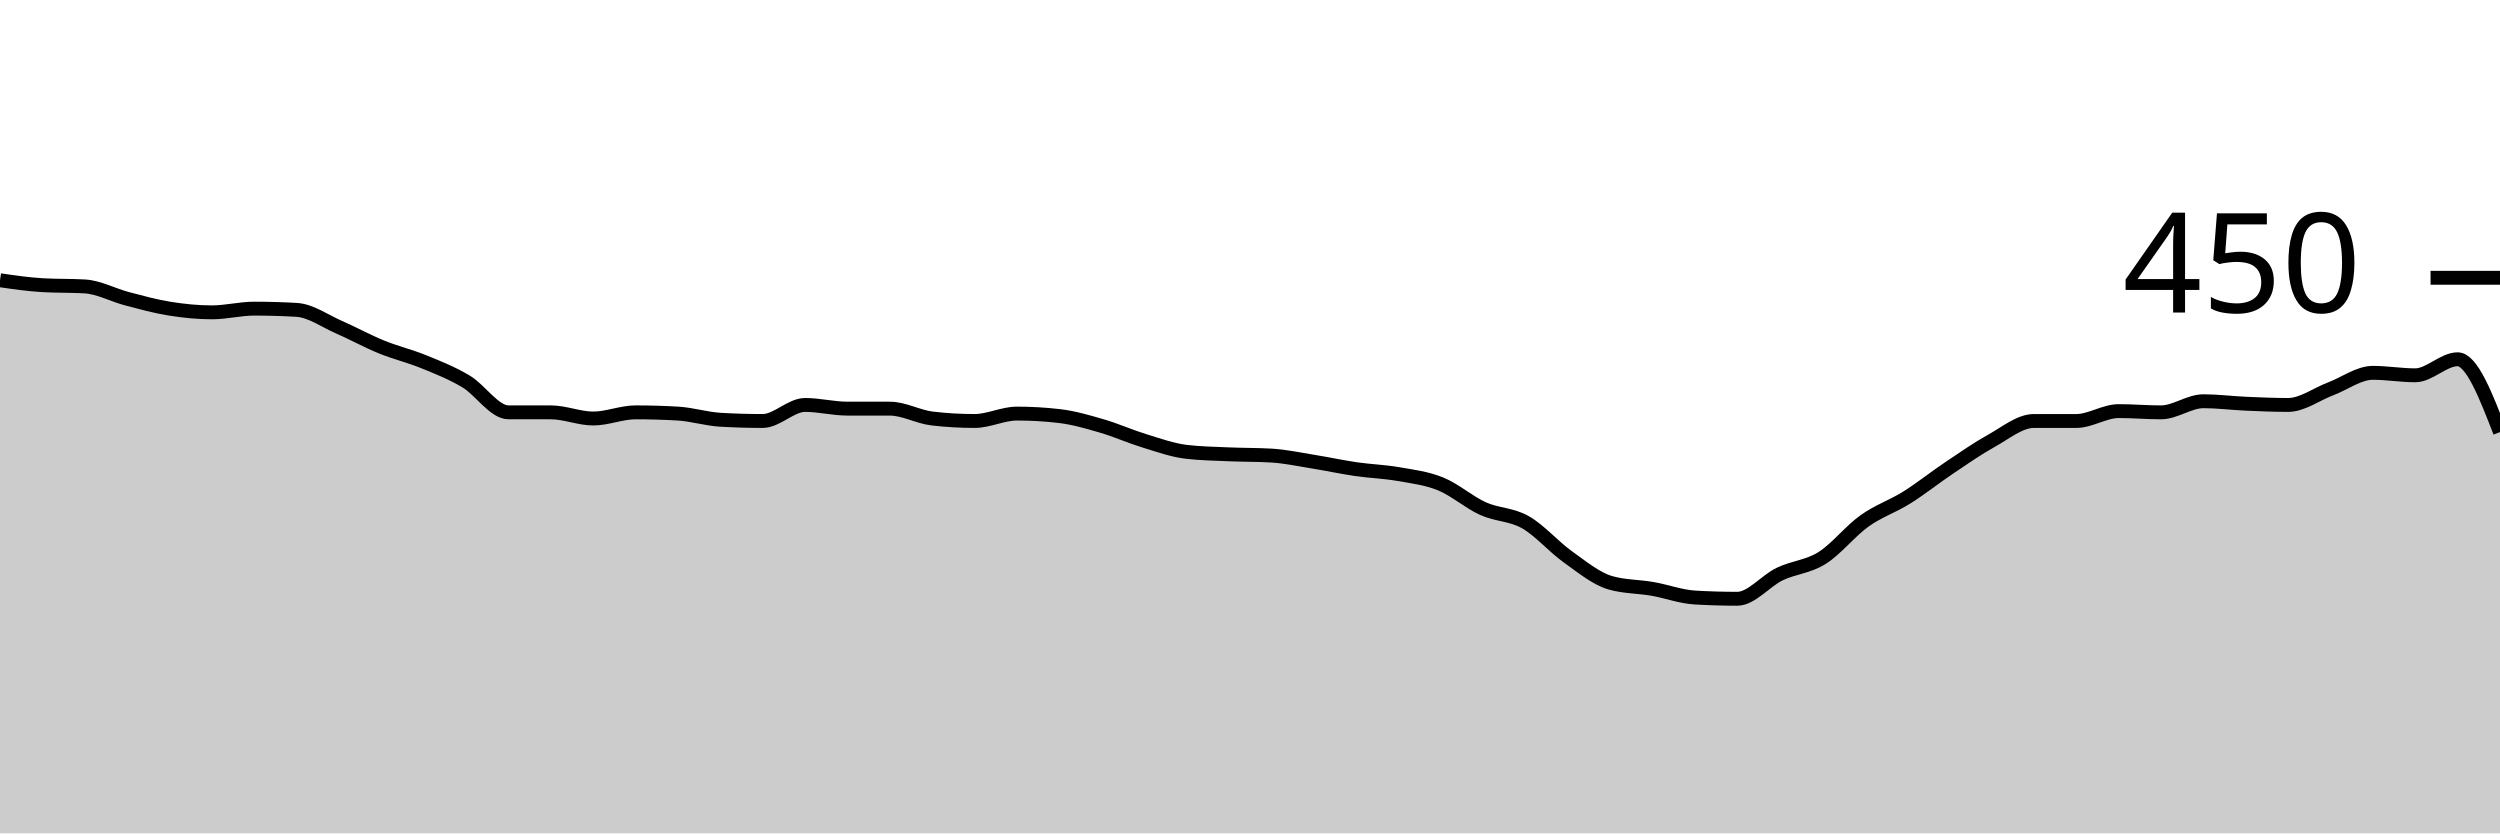
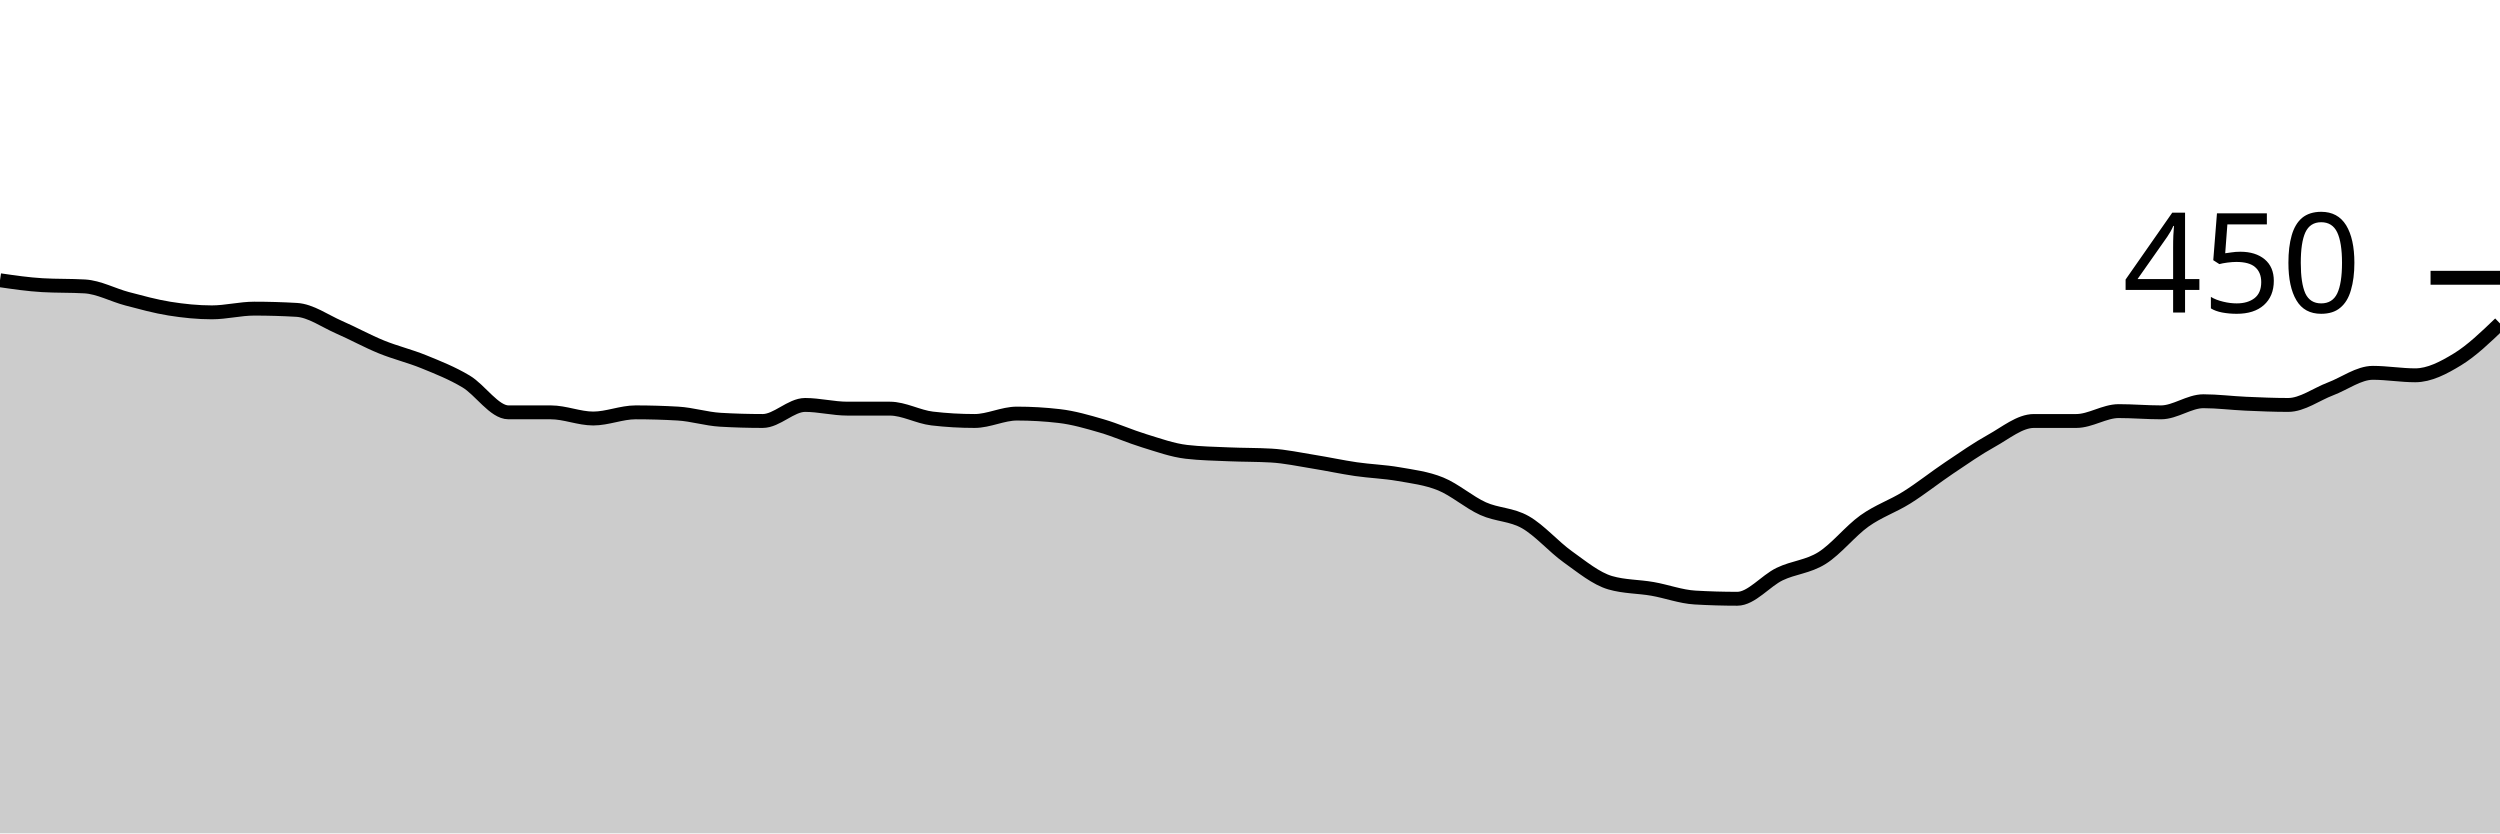
<svg xmlns="http://www.w3.org/2000/svg" viewBox="0 0 180 60">
  <g transform="translate(0,20)">
-     <path class="area" fill="rgba(0, 0, 0, 0.2)" d="M0,0.178C1.017,0.326,2.034,0.474,3.051,0.533C4.068,0.593,5.085,0.563,6.102,0.622C7.119,0.681,8.136,1.244,9.153,1.511C10.169,1.778,11.186,2.059,12.203,2.222C13.22,2.385,14.237,2.489,15.254,2.489C16.271,2.489,17.288,2.222,18.305,2.222C19.322,2.222,20.339,2.252,21.356,2.311C22.373,2.37,23.39,3.111,24.407,3.556C25.424,4,26.441,4.563,27.458,4.978C28.475,5.393,29.492,5.63,30.508,6.044C31.525,6.459,32.542,6.859,33.559,7.467C34.576,8.074,35.593,9.689,36.61,9.689C37.627,9.689,38.644,9.689,39.661,9.689C40.678,9.689,41.695,10.133,42.712,10.133C43.729,10.133,44.746,9.689,45.763,9.689C46.78,9.689,47.797,9.719,48.814,9.778C49.831,9.837,50.847,10.163,51.864,10.222C52.881,10.281,53.898,10.311,54.915,10.311C55.932,10.311,56.949,9.156,57.966,9.156C58.983,9.156,60,9.422,61.017,9.422C62.034,9.422,63.051,9.422,64.068,9.422C65.085,9.422,66.102,10.015,67.119,10.133C68.136,10.252,69.153,10.311,70.169,10.311C71.186,10.311,72.203,9.778,73.22,9.778C74.237,9.778,75.254,9.837,76.271,9.956C77.288,10.074,78.305,10.37,79.322,10.667C80.339,10.963,81.356,11.422,82.373,11.733C83.39,12.044,84.407,12.415,85.424,12.533C86.441,12.652,87.458,12.667,88.475,12.711C89.492,12.756,90.508,12.741,91.525,12.8C92.542,12.859,93.559,13.081,94.576,13.244C95.593,13.407,96.61,13.63,97.627,13.778C98.644,13.926,99.661,13.956,100.678,14.133C101.695,14.311,102.712,14.43,103.729,14.844C104.746,15.259,105.763,16.163,106.78,16.622C107.797,17.081,108.814,17.022,109.831,17.6C110.847,18.178,111.864,19.363,112.881,20.089C113.898,20.815,114.915,21.659,115.932,21.956C116.949,22.252,117.966,22.222,118.983,22.4C120,22.578,121.017,22.963,122.034,23.022C123.051,23.081,124.068,23.111,125.085,23.111C126.102,23.111,127.119,21.822,128.136,21.333C129.153,20.844,130.169,20.815,131.186,20.178C132.203,19.541,133.22,18.237,134.237,17.511C135.254,16.785,136.271,16.459,137.288,15.822C138.305,15.185,139.322,14.37,140.339,13.689C141.356,13.007,142.373,12.296,143.39,11.733C144.407,11.17,145.424,10.311,146.441,10.311C147.458,10.311,148.475,10.311,149.492,10.311C150.508,10.311,151.525,9.6,152.542,9.6C153.559,9.6,154.576,9.689,155.593,9.689C156.61,9.689,157.627,8.889,158.644,8.889C159.661,8.889,160.678,9.022,161.695,9.067C162.712,9.111,163.729,9.156,164.746,9.156C165.763,9.156,166.78,8.385,167.797,8C168.814,7.615,169.831,6.844,170.847,6.844C171.864,6.844,172.881,7.022,173.898,7.022C174.915,7.022,175.932,5.867,176.949,5.867C177.966,5.867,178.983,8.489,180,11.111L180,40C178.983,40,177.966,40,176.949,40C175.932,40,174.915,40,173.898,40C172.881,40,171.864,40,170.847,40C169.831,40,168.814,40,167.797,40C166.78,40,165.763,40,164.746,40C163.729,40,162.712,40,161.695,40C160.678,40,159.661,40,158.644,40C157.627,40,156.61,40,155.593,40C154.576,40,153.559,40,152.542,40C151.525,40,150.508,40,149.492,40C148.475,40,147.458,40,146.441,40C145.424,40,144.407,40,143.39,40C142.373,40,141.356,40,140.339,40C139.322,40,138.305,40,137.288,40C136.271,40,135.254,40,134.237,40C133.22,40,132.203,40,131.186,40C130.169,40,129.153,40,128.136,40C127.119,40,126.102,40,125.085,40C124.068,40,123.051,40,122.034,40C121.017,40,120,40,118.983,40C117.966,40,116.949,40,115.932,40C114.915,40,113.898,40,112.881,40C111.864,40,110.847,40,109.831,40C108.814,40,107.797,40,106.78,40C105.763,40,104.746,40,103.729,40C102.712,40,101.695,40,100.678,40C99.661,40,98.644,40,97.627,40C96.61,40,95.593,40,94.576,40C93.559,40,92.542,40,91.525,40C90.508,40,89.492,40,88.475,40C87.458,40,86.441,40,85.424,40C84.407,40,83.39,40,82.373,40C81.356,40,80.339,40,79.322,40C78.305,40,77.288,40,76.271,40C75.254,40,74.237,40,73.22,40C72.203,40,71.186,40,70.169,40C69.153,40,68.136,40,67.119,40C66.102,40,65.085,40,64.068,40C63.051,40,62.034,40,61.017,40C60,40,58.983,40,57.966,40C56.949,40,55.932,40,54.915,40C53.898,40,52.881,40,51.864,40C50.847,40,49.831,40,48.814,40C47.797,40,46.78,40,45.763,40C44.746,40,43.729,40,42.712,40C41.695,40,40.678,40,39.661,40C38.644,40,37.627,40,36.61,40C35.593,40,34.576,40,33.559,40C32.542,40,31.525,40,30.508,40C29.492,40,28.475,40,27.458,40C26.441,40,25.424,40,24.407,40C23.39,40,22.373,40,21.356,40C20.339,40,19.322,40,18.305,40C17.288,40,16.271,40,15.254,40C14.237,40,13.22,40,12.203,40C11.186,40,10.169,40,9.153,40C8.136,40,7.119,40,6.102,40C5.085,40,4.068,40,3.051,40C2.034,40,1.017,40,0,40Z" />
-     <path class="line" stroke="black" fill="none" d="M0,0.178C1.017,0.326,2.034,0.474,3.051,0.533C4.068,0.593,5.085,0.563,6.102,0.622C7.119,0.681,8.136,1.244,9.153,1.511C10.169,1.778,11.186,2.059,12.203,2.222C13.22,2.385,14.237,2.489,15.254,2.489C16.271,2.489,17.288,2.222,18.305,2.222C19.322,2.222,20.339,2.252,21.356,2.311C22.373,2.37,23.39,3.111,24.407,3.556C25.424,4,26.441,4.563,27.458,4.978C28.475,5.393,29.492,5.63,30.508,6.044C31.525,6.459,32.542,6.859,33.559,7.467C34.576,8.074,35.593,9.689,36.61,9.689C37.627,9.689,38.644,9.689,39.661,9.689C40.678,9.689,41.695,10.133,42.712,10.133C43.729,10.133,44.746,9.689,45.763,9.689C46.78,9.689,47.797,9.719,48.814,9.778C49.831,9.837,50.847,10.163,51.864,10.222C52.881,10.281,53.898,10.311,54.915,10.311C55.932,10.311,56.949,9.156,57.966,9.156C58.983,9.156,60,9.422,61.017,9.422C62.034,9.422,63.051,9.422,64.068,9.422C65.085,9.422,66.102,10.015,67.119,10.133C68.136,10.252,69.153,10.311,70.169,10.311C71.186,10.311,72.203,9.778,73.22,9.778C74.237,9.778,75.254,9.837,76.271,9.956C77.288,10.074,78.305,10.37,79.322,10.667C80.339,10.963,81.356,11.422,82.373,11.733C83.39,12.044,84.407,12.415,85.424,12.533C86.441,12.652,87.458,12.667,88.475,12.711C89.492,12.756,90.508,12.741,91.525,12.8C92.542,12.859,93.559,13.081,94.576,13.244C95.593,13.407,96.61,13.63,97.627,13.778C98.644,13.926,99.661,13.956,100.678,14.133C101.695,14.311,102.712,14.43,103.729,14.844C104.746,15.259,105.763,16.163,106.78,16.622C107.797,17.081,108.814,17.022,109.831,17.6C110.847,18.178,111.864,19.363,112.881,20.089C113.898,20.815,114.915,21.659,115.932,21.956C116.949,22.252,117.966,22.222,118.983,22.4C120,22.578,121.017,22.963,122.034,23.022C123.051,23.081,124.068,23.111,125.085,23.111C126.102,23.111,127.119,21.822,128.136,21.333C129.153,20.844,130.169,20.815,131.186,20.178C132.203,19.541,133.22,18.237,134.237,17.511C135.254,16.785,136.271,16.459,137.288,15.822C138.305,15.185,139.322,14.37,140.339,13.689C141.356,13.007,142.373,12.296,143.39,11.733C144.407,11.17,145.424,10.311,146.441,10.311C147.458,10.311,148.475,10.311,149.492,10.311C150.508,10.311,151.525,9.6,152.542,9.6C153.559,9.6,154.576,9.689,155.593,9.689C156.61,9.689,157.627,8.889,158.644,8.889C159.661,8.889,160.678,9.022,161.695,9.067C162.712,9.111,163.729,9.156,164.746,9.156C165.763,9.156,166.78,8.385,167.797,8C168.814,7.615,169.831,6.844,170.847,6.844C171.864,6.844,172.881,7.022,173.898,7.022C174.915,7.022,175.932,5.867,176.949,5.867C177.966,5.867,178.983,8.489,180,11.111" />
+     <path class="area" fill="rgba(0, 0, 0, 0.2)" d="M0,0.178C1.017,0.326,2.034,0.474,3.051,0.533C4.068,0.593,5.085,0.563,6.102,0.622C7.119,0.681,8.136,1.244,9.153,1.511C10.169,1.778,11.186,2.059,12.203,2.222C13.22,2.385,14.237,2.489,15.254,2.489C16.271,2.489,17.288,2.222,18.305,2.222C19.322,2.222,20.339,2.252,21.356,2.311C22.373,2.37,23.39,3.111,24.407,3.556C25.424,4,26.441,4.563,27.458,4.978C28.475,5.393,29.492,5.63,30.508,6.044C31.525,6.459,32.542,6.859,33.559,7.467C34.576,8.074,35.593,9.689,36.61,9.689C37.627,9.689,38.644,9.689,39.661,9.689C40.678,9.689,41.695,10.133,42.712,10.133C43.729,10.133,44.746,9.689,45.763,9.689C46.78,9.689,47.797,9.719,48.814,9.778C49.831,9.837,50.847,10.163,51.864,10.222C52.881,10.281,53.898,10.311,54.915,10.311C55.932,10.311,56.949,9.156,57.966,9.156C58.983,9.156,60,9.422,61.017,9.422C62.034,9.422,63.051,9.422,64.068,9.422C65.085,9.422,66.102,10.015,67.119,10.133C68.136,10.252,69.153,10.311,70.169,10.311C71.186,10.311,72.203,9.778,73.22,9.778C74.237,9.778,75.254,9.837,76.271,9.956C77.288,10.074,78.305,10.37,79.322,10.667C80.339,10.963,81.356,11.422,82.373,11.733C83.39,12.044,84.407,12.415,85.424,12.533C86.441,12.652,87.458,12.667,88.475,12.711C89.492,12.756,90.508,12.741,91.525,12.8C92.542,12.859,93.559,13.081,94.576,13.244C95.593,13.407,96.61,13.63,97.627,13.778C98.644,13.926,99.661,13.956,100.678,14.133C101.695,14.311,102.712,14.43,103.729,14.844C104.746,15.259,105.763,16.163,106.78,16.622C107.797,17.081,108.814,17.022,109.831,17.6C110.847,18.178,111.864,19.363,112.881,20.089C113.898,20.815,114.915,21.659,115.932,21.956C116.949,22.252,117.966,22.222,118.983,22.4C120,22.578,121.017,22.963,122.034,23.022C123.051,23.081,124.068,23.111,125.085,23.111C126.102,23.111,127.119,21.822,128.136,21.333C129.153,20.844,130.169,20.815,131.186,20.178C132.203,19.541,133.22,18.237,134.237,17.511C135.254,16.785,136.271,16.459,137.288,15.822C138.305,15.185,139.322,14.37,140.339,13.689C141.356,13.007,142.373,12.296,143.39,11.733C144.407,11.17,145.424,10.311,146.441,10.311C147.458,10.311,148.475,10.311,149.492,10.311C150.508,10.311,151.525,9.6,152.542,9.6C153.559,9.6,154.576,9.689,155.593,9.689C156.61,9.689,157.627,8.889,158.644,8.889C159.661,8.889,160.678,9.022,161.695,9.067C162.712,9.111,163.729,9.156,164.746,9.156C165.763,9.156,166.78,8.385,167.797,8C168.814,7.615,169.831,6.844,170.847,6.844C171.864,6.844,172.881,7.022,173.898,7.022C174.915,7.022,175.932,6.489,176.949,5.867C177.966,5.244,178.983,4.267,180,3.289L180,40C178.983,40,177.966,40,176.949,40C175.932,40,174.915,40,173.898,40C172.881,40,171.864,40,170.847,40C169.831,40,168.814,40,167.797,40C166.78,40,165.763,40,164.746,40C163.729,40,162.712,40,161.695,40C160.678,40,159.661,40,158.644,40C157.627,40,156.61,40,155.593,40C154.576,40,153.559,40,152.542,40C151.525,40,150.508,40,149.492,40C148.475,40,147.458,40,146.441,40C145.424,40,144.407,40,143.39,40C142.373,40,141.356,40,140.339,40C139.322,40,138.305,40,137.288,40C136.271,40,135.254,40,134.237,40C133.22,40,132.203,40,131.186,40C130.169,40,129.153,40,128.136,40C127.119,40,126.102,40,125.085,40C124.068,40,123.051,40,122.034,40C121.017,40,120,40,118.983,40C117.966,40,116.949,40,115.932,40C114.915,40,113.898,40,112.881,40C111.864,40,110.847,40,109.831,40C108.814,40,107.797,40,106.78,40C105.763,40,104.746,40,103.729,40C102.712,40,101.695,40,100.678,40C99.661,40,98.644,40,97.627,40C96.61,40,95.593,40,94.576,40C93.559,40,92.542,40,91.525,40C90.508,40,89.492,40,88.475,40C87.458,40,86.441,40,85.424,40C84.407,40,83.39,40,82.373,40C81.356,40,80.339,40,79.322,40C78.305,40,77.288,40,76.271,40C75.254,40,74.237,40,73.22,40C72.203,40,71.186,40,70.169,40C69.153,40,68.136,40,67.119,40C66.102,40,65.085,40,64.068,40C63.051,40,62.034,40,61.017,40C60,40,58.983,40,57.966,40C56.949,40,55.932,40,54.915,40C53.898,40,52.881,40,51.864,40C50.847,40,49.831,40,48.814,40C47.797,40,46.78,40,45.763,40C44.746,40,43.729,40,42.712,40C41.695,40,40.678,40,39.661,40C38.644,40,37.627,40,36.61,40C35.593,40,34.576,40,33.559,40C32.542,40,31.525,40,30.508,40C29.492,40,28.475,40,27.458,40C26.441,40,25.424,40,24.407,40C23.39,40,22.373,40,21.356,40C20.339,40,19.322,40,18.305,40C17.288,40,16.271,40,15.254,40C14.237,40,13.22,40,12.203,40C11.186,40,10.169,40,9.153,40C8.136,40,7.119,40,6.102,40C5.085,40,4.068,40,3.051,40C2.034,40,1.017,40,0,40Z" />
+     <path class="line" stroke="black" fill="none" d="M0,0.178C1.017,0.326,2.034,0.474,3.051,0.533C4.068,0.593,5.085,0.563,6.102,0.622C7.119,0.681,8.136,1.244,9.153,1.511C10.169,1.778,11.186,2.059,12.203,2.222C13.22,2.385,14.237,2.489,15.254,2.489C16.271,2.489,17.288,2.222,18.305,2.222C19.322,2.222,20.339,2.252,21.356,2.311C22.373,2.37,23.39,3.111,24.407,3.556C25.424,4,26.441,4.563,27.458,4.978C28.475,5.393,29.492,5.63,30.508,6.044C31.525,6.459,32.542,6.859,33.559,7.467C34.576,8.074,35.593,9.689,36.61,9.689C37.627,9.689,38.644,9.689,39.661,9.689C40.678,9.689,41.695,10.133,42.712,10.133C43.729,10.133,44.746,9.689,45.763,9.689C46.78,9.689,47.797,9.719,48.814,9.778C49.831,9.837,50.847,10.163,51.864,10.222C52.881,10.281,53.898,10.311,54.915,10.311C55.932,10.311,56.949,9.156,57.966,9.156C58.983,9.156,60,9.422,61.017,9.422C62.034,9.422,63.051,9.422,64.068,9.422C65.085,9.422,66.102,10.015,67.119,10.133C68.136,10.252,69.153,10.311,70.169,10.311C71.186,10.311,72.203,9.778,73.22,9.778C74.237,9.778,75.254,9.837,76.271,9.956C77.288,10.074,78.305,10.37,79.322,10.667C80.339,10.963,81.356,11.422,82.373,11.733C83.39,12.044,84.407,12.415,85.424,12.533C86.441,12.652,87.458,12.667,88.475,12.711C89.492,12.756,90.508,12.741,91.525,12.8C92.542,12.859,93.559,13.081,94.576,13.244C95.593,13.407,96.61,13.63,97.627,13.778C98.644,13.926,99.661,13.956,100.678,14.133C101.695,14.311,102.712,14.43,103.729,14.844C104.746,15.259,105.763,16.163,106.78,16.622C107.797,17.081,108.814,17.022,109.831,17.6C110.847,18.178,111.864,19.363,112.881,20.089C113.898,20.815,114.915,21.659,115.932,21.956C116.949,22.252,117.966,22.222,118.983,22.4C120,22.578,121.017,22.963,122.034,23.022C123.051,23.081,124.068,23.111,125.085,23.111C126.102,23.111,127.119,21.822,128.136,21.333C129.153,20.844,130.169,20.815,131.186,20.178C132.203,19.541,133.22,18.237,134.237,17.511C135.254,16.785,136.271,16.459,137.288,15.822C138.305,15.185,139.322,14.37,140.339,13.689C141.356,13.007,142.373,12.296,143.39,11.733C144.407,11.17,145.424,10.311,146.441,10.311C147.458,10.311,148.475,10.311,149.492,10.311C150.508,10.311,151.525,9.6,152.542,9.6C153.559,9.6,154.576,9.689,155.593,9.689C156.61,9.689,157.627,8.889,158.644,8.889C159.661,8.889,160.678,9.022,161.695,9.067C162.712,9.111,163.729,9.156,164.746,9.156C165.763,9.156,166.78,8.385,167.797,8C168.814,7.615,169.831,6.844,170.847,6.844C171.864,6.844,172.881,7.022,173.898,7.022C174.915,7.022,175.932,6.489,176.949,5.867C177.966,5.244,178.983,4.267,180,3.289" />
    <path class="axis-ceiling" stroke-width="1" stroke="black" fill="none" d="M175,0L180,0" />
    <text class="axis-ceiling-label" font-family="sans-serif" text-anchor="end" font-size="10px" x="170" y="2.5">450</text>
  </g>
</svg>
